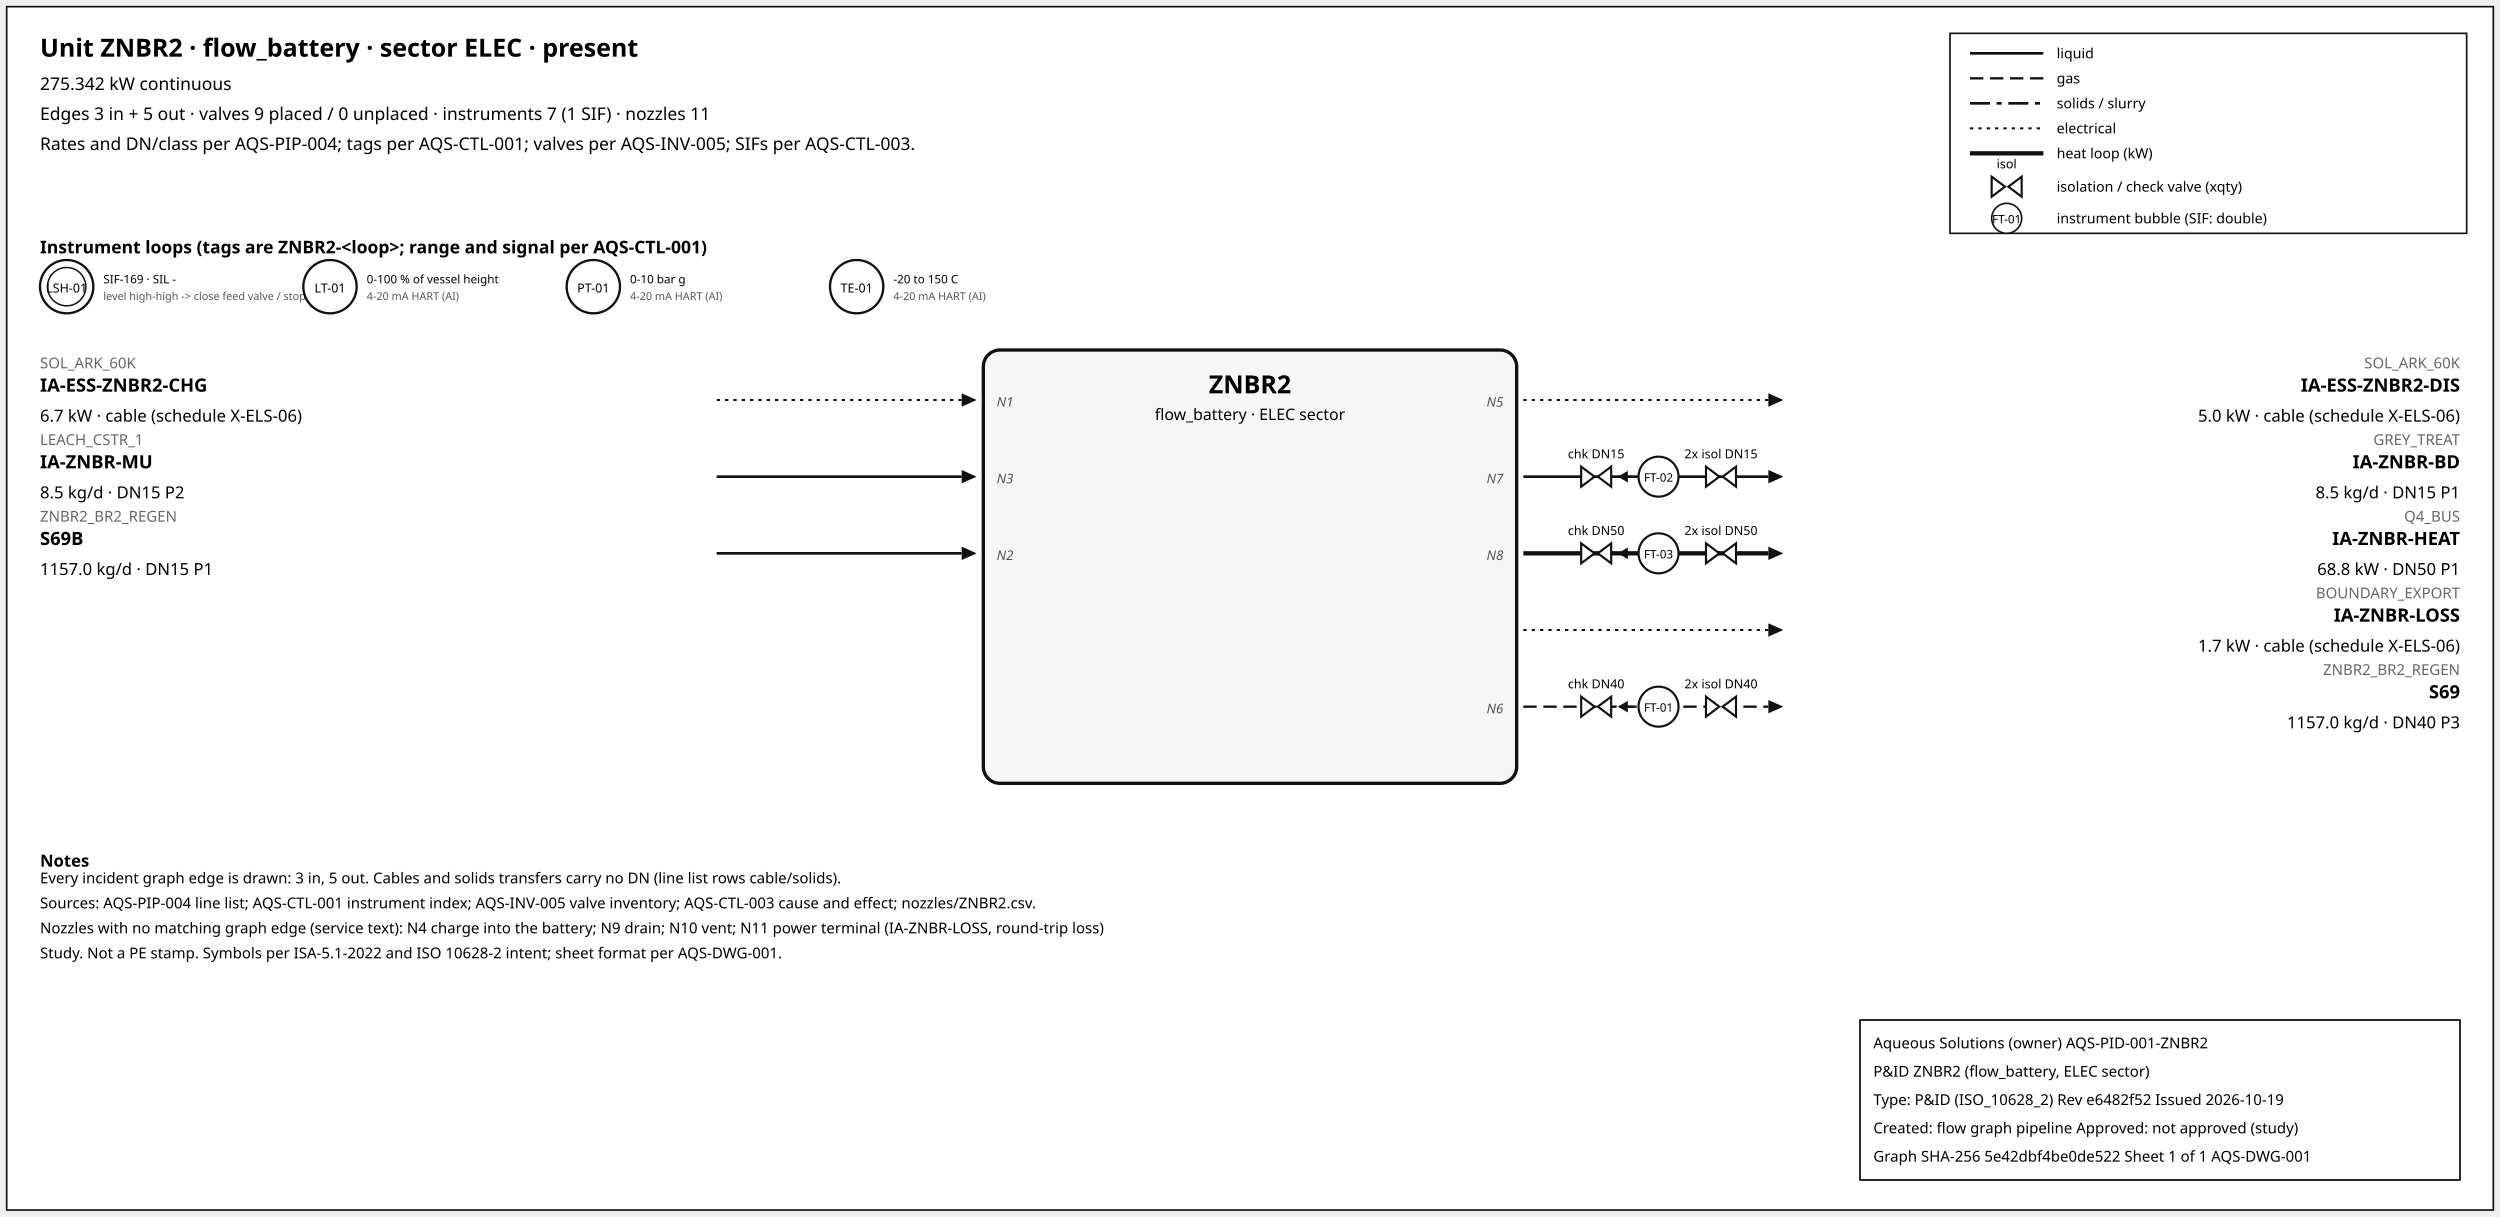
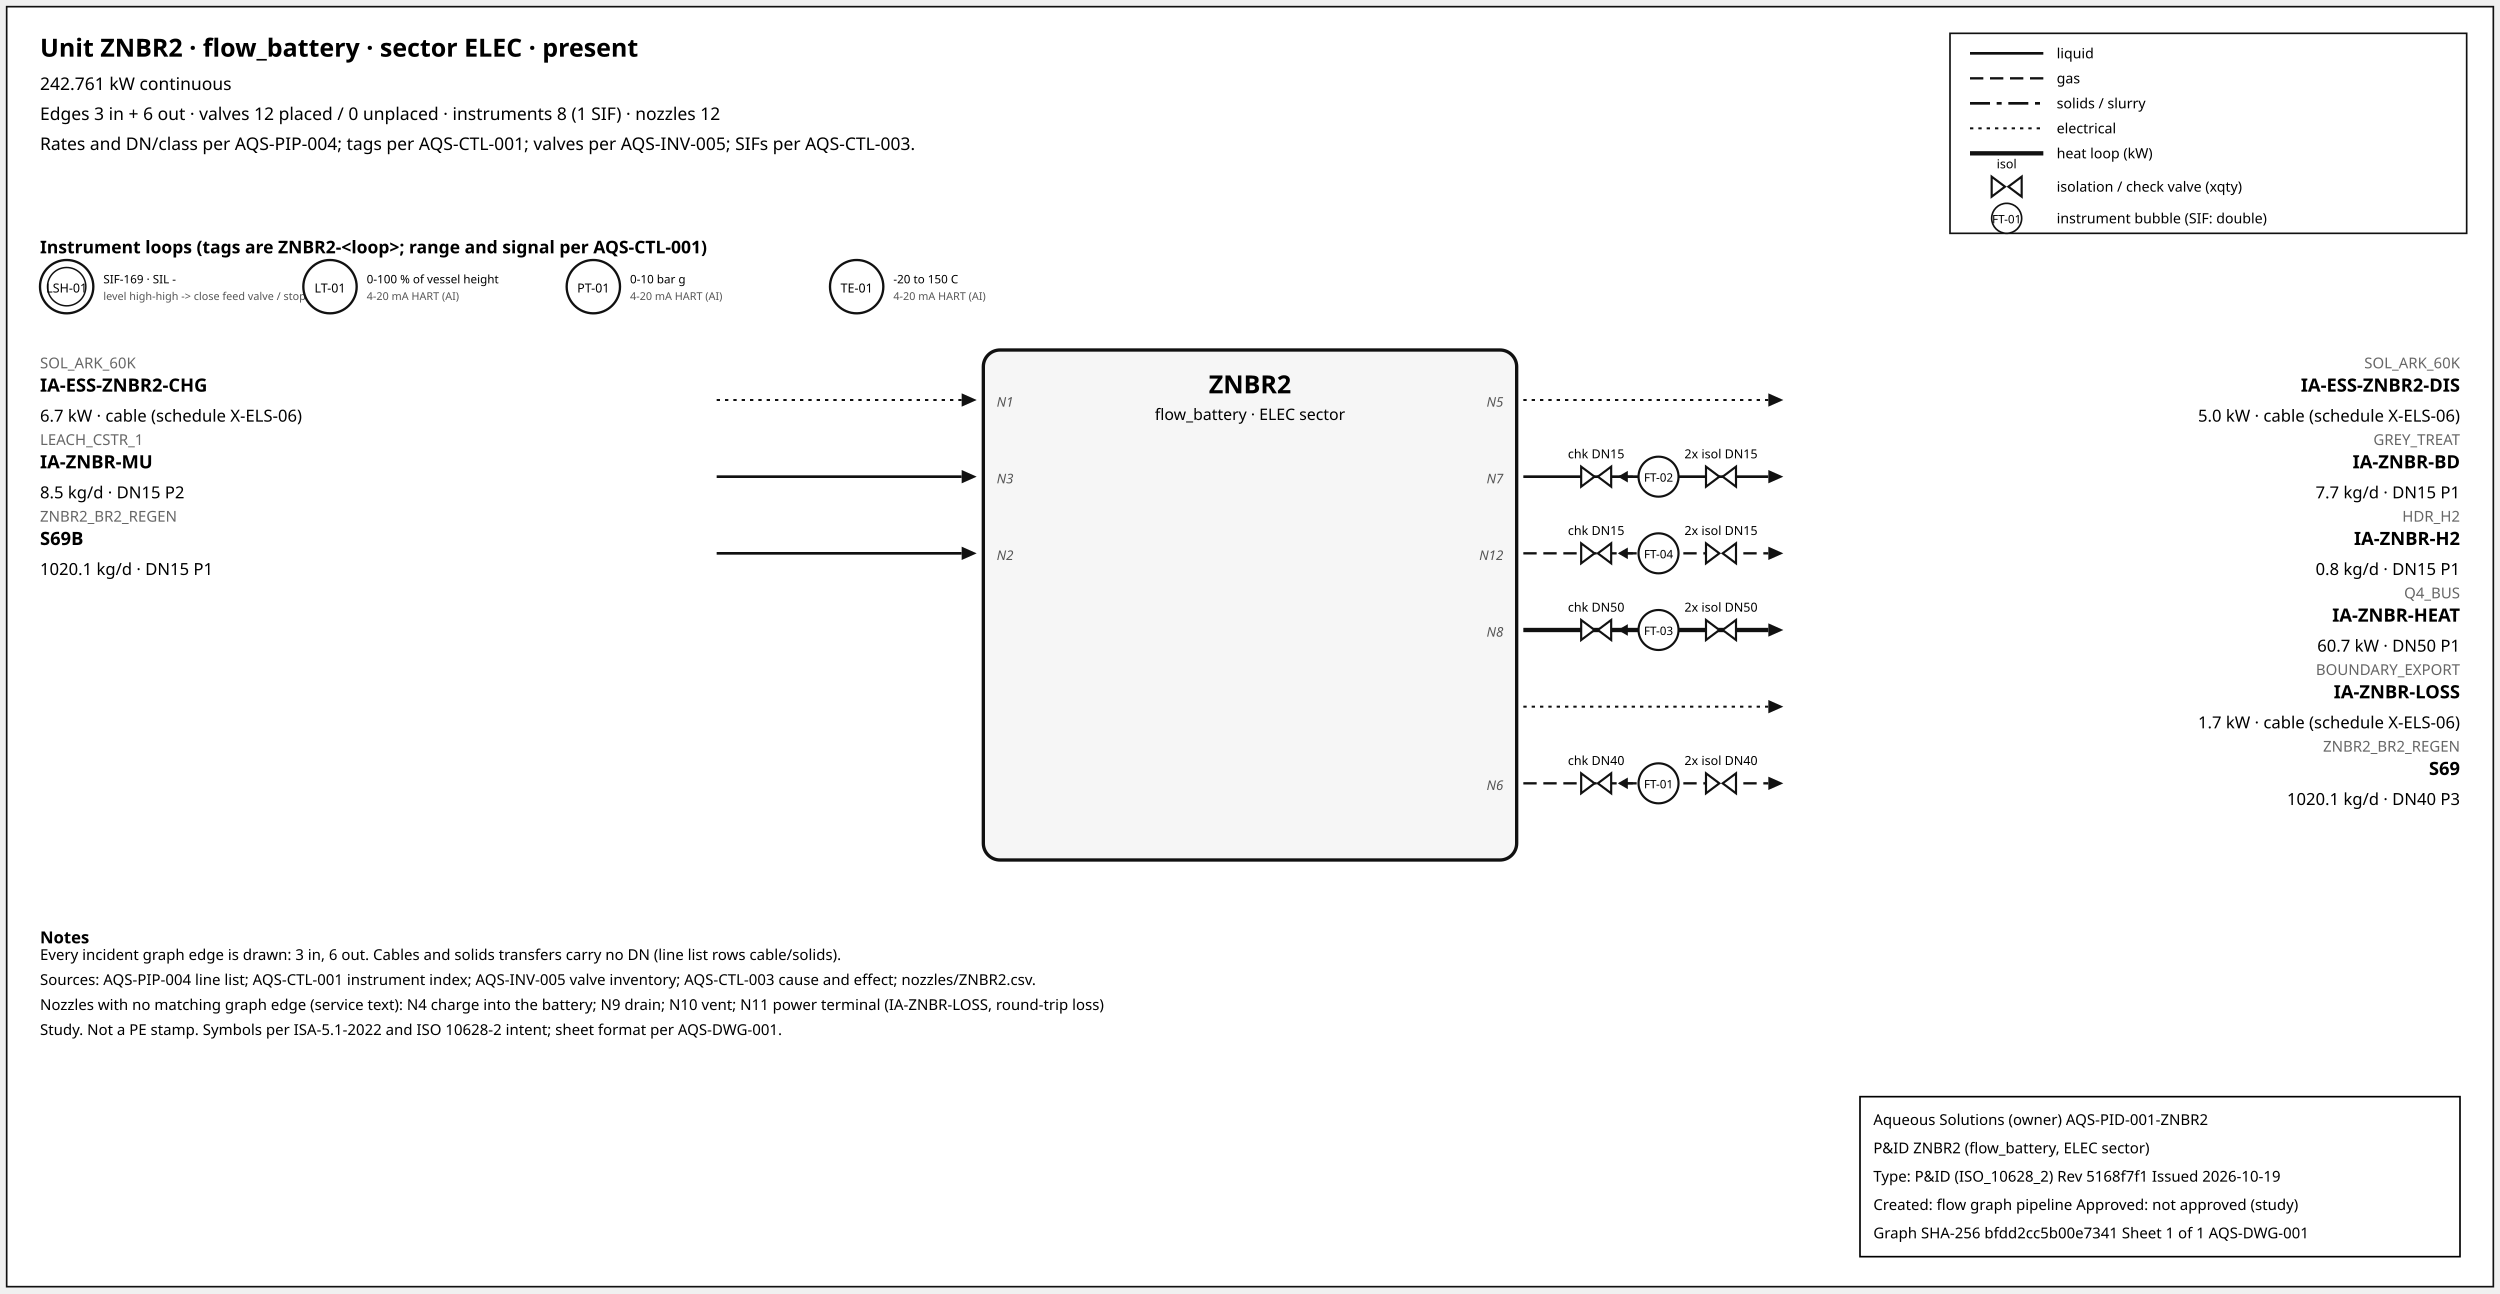
- <svg xmlns="http://www.w3.org/2000/svg" width="1500" height="730" font-family="sans-serif">
-   <rect x="4" y="4" width="1492" height="722" fill="white" stroke="#111" />
+ <svg xmlns="http://www.w3.org/2000/svg" width="1500" height="776" font-family="sans-serif">
+   <rect x="4" y="4" width="1492" height="768" fill="white" stroke="#111" />
  <text x="24" y="34" font-size="15" font-weight="600">Unit ZNBR2 · flow_battery · sector ELEC · present</text>
-   <text x="24" y="54" font-size="10.5">275.342 kW continuous</text>
-   <text x="24" y="72" font-size="10.5">Edges 3 in + 5 out · valves 9 placed / 0 unplaced · instruments 7 (1 SIF) · nozzles 11</text>
+   <text x="24" y="54" font-size="10.5">242.761 kW continuous</text>
+   <text x="24" y="72" font-size="10.5">Edges 3 in + 6 out · valves 12 placed / 0 unplaced · instruments 8 (1 SIF) · nozzles 12</text>
  <text x="24" y="90" font-size="10.5">Rates and DN/class per AQS-PIP-004; tags per AQS-CTL-001; valves per AQS-INV-005; SIFs per AQS-CTL-003.</text>
  <rect x="1170" y="20" width="310" height="120" fill="white" stroke="#111" />
  <line x1="1182" y1="32" x2="1226" y2="32" stroke="#111" stroke-width="1.6" />
  <text x="1234" y="35" font-size="8.5">liquid</text>
  <line x1="1182" y1="47" x2="1226" y2="47" stroke="#111" stroke-width="1.4" stroke-dasharray="8,4" />
  <text x="1234" y="50" font-size="8.5">gas</text>
  <line x1="1182" y1="62" x2="1226" y2="62" stroke="#111" stroke-width="1.6" stroke-dasharray="12,4,3,4" />
  <text x="1234" y="65" font-size="8.5">solids / slurry</text>
  <line x1="1182" y1="77" x2="1226" y2="77" stroke="#111" stroke-width="1.2" stroke-dasharray="2,3" />
  <text x="1234" y="80" font-size="8.5">electrical</text>
  <line x1="1182" y1="92" x2="1226" y2="92" stroke="#111" stroke-width="2.6" />
  <text x="1234" y="95" font-size="8.5">heat loop (kW)</text>
  <path d="M 1195.0,106 L 1203.0,112 L 1195.0,118 Z M 1213.0,106 L 1205.0,112 L 1213.0,118 Z" fill="white" stroke="#111" stroke-width="1.3" />
  <text x="1204.0" y="101.0" font-size="7.5" text-anchor="middle">isol</text>
  <text x="1234" y="115" font-size="8.5">isolation / check valve (xqty)</text>
  <circle cx="1204" cy="131" r="9" fill="white" stroke="#111" />
  <text x="1204" y="134" font-size="7" text-anchor="middle">FT-01</text>
  <text x="1234" y="134" font-size="8.5">instrument bubble (SIF: double)</text>
  <text x="24" y="152" font-size="10.5" font-weight="600">Instrument loops (tags are ZNBR2-&lt;loop&gt;; range and signal per AQS-CTL-001)</text>
  <circle cx="40" cy="172" r="16" fill="white" stroke="#111" stroke-width="1.4" />
  <circle cx="40" cy="172" r="11.5" fill="none" stroke="#111" stroke-width="0.9" />
  <text x="40" y="175.5" font-size="7.5" text-anchor="middle">LSH-01</text>
  <text x="62" y="170" font-size="7">SIF-169 · SIL -</text>
  <text x="62" y="180" font-size="6.5" fill="#555">level high-high -&gt; close feed valve / stop f</text>
  <circle cx="198" cy="172" r="16" fill="white" stroke="#111" stroke-width="1.4" />
  <text x="198" y="175.5" font-size="7.5" text-anchor="middle">LT-01</text>
  <text x="220" y="170" font-size="7">0-100 % of vessel height</text>
  <text x="220" y="180" font-size="6.5" fill="#555">4-20 mA HART (AI)</text>
  <circle cx="356" cy="172" r="16" fill="white" stroke="#111" stroke-width="1.4" />
  <text x="356" y="175.5" font-size="7.5" text-anchor="middle">PT-01</text>
  <text x="378" y="170" font-size="7">0-10 bar g</text>
  <text x="378" y="180" font-size="6.5" fill="#555">4-20 mA HART (AI)</text>
  <circle cx="514" cy="172" r="16" fill="white" stroke="#111" stroke-width="1.4" />
  <text x="514" y="175.5" font-size="7.5" text-anchor="middle">TE-01</text>
  <text x="536" y="170" font-size="7">-20 to 150 C</text>
  <text x="536" y="180" font-size="6.5" fill="#555">4-20 mA HART (AI)</text>
-   <rect x="590" y="210" width="320" height="260" rx="10" fill="#f6f6f6" stroke="#111" stroke-width="2" />
+   <rect x="590" y="210" width="320" height="306" rx="10" fill="#f6f6f6" stroke="#111" stroke-width="2" />
  <text x="750.0" y="236" font-size="15" font-weight="700" text-anchor="middle">ZNBR2</text>
  <text x="750.0" y="252" font-size="9.5" text-anchor="middle">flow_battery · ELEC sector</text>
  <line x1="430" y1="240" x2="577" y2="240" stroke="#111" stroke-width="1.2" stroke-dasharray="2,3" class="edge-in" />
  <polygon points="586,240 577,236 577,244" fill="#111" />
  <text x="24" y="221" font-size="9" fill="#666" text-anchor="start">SOL_ARK_60K</text>
  <text x="24" y="235" font-size="11" font-weight="600" text-anchor="start">IA-ESS-ZNBR2-CHG</text>
  <text x="24" y="253" font-size="10" text-anchor="start">6.7 kW · cable (schedule X-ELS-06)</text>
  <text x="598" y="244" font-size="8" font-style="italic" fill="#555" text-anchor="start">N1</text>
  <line x1="430" y1="286" x2="577" y2="286" stroke="#111" stroke-width="1.6" class="edge-in" />
  <polygon points="586,286 577,282 577,290" fill="#111" />
  <text x="24" y="267" font-size="9" fill="#666" text-anchor="start">LEACH_CSTR_1</text>
  <text x="24" y="281" font-size="11" font-weight="600" text-anchor="start">IA-ZNBR-MU</text>
  <text x="24" y="299" font-size="10" text-anchor="start">8.5 kg/d · DN15 P2</text>
  <text x="598" y="290" font-size="8" font-style="italic" fill="#555" text-anchor="start">N3</text>
  <line x1="430" y1="332" x2="577" y2="332" stroke="#111" stroke-width="1.6" class="edge-in" />
  <polygon points="586,332 577,328 577,336" fill="#111" />
  <text x="24" y="313" font-size="9" fill="#666" text-anchor="start">ZNBR2_BR2_REGEN</text>
  <text x="24" y="327" font-size="11" font-weight="600" text-anchor="start">S69B</text>
-   <text x="24" y="345" font-size="10" text-anchor="start">1157.0 kg/d · DN15 P1</text>
+   <text x="24" y="345" font-size="10" text-anchor="start">1020.1 kg/d · DN15 P1</text>
  <text x="598" y="336" font-size="8" font-style="italic" fill="#555" text-anchor="start">N2</text>
  <line x1="914" y1="240" x2="1061" y2="240" stroke="#111" stroke-width="1.2" stroke-dasharray="2,3" class="edge-out" />
  <polygon points="1070,240 1061,236 1061,244" fill="#111" />
  <text x="1476" y="221" font-size="9" fill="#666" text-anchor="end">SOL_ARK_60K</text>
  <text x="1476" y="235" font-size="11" font-weight="600" text-anchor="end">IA-ESS-ZNBR2-DIS</text>
  <text x="1476" y="253" font-size="10" text-anchor="end">5.0 kW · cable (schedule X-ELS-06)</text>
  <text x="902" y="244" font-size="8" font-style="italic" fill="#555" text-anchor="end">N5</text>
  <line x1="914" y1="286" x2="1061" y2="286" stroke="#111" stroke-width="1.6" class="edge-out" />
  <polygon points="1070,286 1061,282 1061,290" fill="#111" />
  <text x="1476" y="267" font-size="9" fill="#666" text-anchor="end">GREY_TREAT</text>
  <text x="1476" y="281" font-size="11" font-weight="600" text-anchor="end">IA-ZNBR-BD</text>
-   <text x="1476" y="299" font-size="10" text-anchor="end">8.5 kg/d · DN15 P1</text>
+   <text x="1476" y="299" font-size="10" text-anchor="end">7.7 kg/d · DN15 P1</text>
  <text x="902" y="290" font-size="8" font-style="italic" fill="#555" text-anchor="end">N7</text>
  <line x1="979.7" y1="286" x2="971.7" y2="286" stroke="#111" stroke-width="1.2" />
  <polygon points="970.7,286 976.7,282.5 976.7,289.5" fill="#111" />
  <path d="M 948.7,280 L 956.7,286 L 948.7,292 Z M 966.7,280 L 958.7,286 L 966.7,292 Z" fill="white" stroke="#111" stroke-width="1.3" />
  <text x="957.7" y="275.0" font-size="7.5" text-anchor="middle">chk DN15</text>
  <path d="M 1023.6,280 L 1031.6,286 L 1023.6,292 Z M 1041.6,280 L 1033.6,286 L 1041.6,292 Z" fill="white" stroke="#111" stroke-width="1.3" />
  <text x="1032.6" y="275.0" font-size="7.5" text-anchor="middle">2x isol DN15</text>
  <circle cx="995.12" cy="286" r="12" fill="white" stroke="#111" stroke-width="1.3" />
  <text x="995.12" y="289" font-size="7" text-anchor="middle">FT-02</text>
-   <line x1="914" y1="332" x2="1061" y2="332" stroke="#111" stroke-width="2.6" class="edge-out" />
+   <line x1="914" y1="332" x2="1061" y2="332" stroke="#111" stroke-width="1.4" stroke-dasharray="8,4" class="edge-out" />
  <polygon points="1070,332 1061,328 1061,336" fill="#111" />
-   <text x="1476" y="313" font-size="9" fill="#666" text-anchor="end">Q4_BUS</text>
-   <text x="1476" y="327" font-size="11" font-weight="600" text-anchor="end">IA-ZNBR-HEAT</text>
-   <text x="1476" y="345" font-size="10" text-anchor="end">68.8 kW · DN50 P1</text>
-   <text x="902" y="336" font-size="8" font-style="italic" fill="#555" text-anchor="end">N8</text>
+   <text x="1476" y="313" font-size="9" fill="#666" text-anchor="end">HDR_H2</text>
+   <text x="1476" y="327" font-size="11" font-weight="600" text-anchor="end">IA-ZNBR-H2</text>
+   <text x="1476" y="345" font-size="10" text-anchor="end">0.8 kg/d · DN15 P1</text>
+   <text x="902" y="336" font-size="8" font-style="italic" fill="#555" text-anchor="end">N12</text>
  <line x1="979.7" y1="332" x2="971.7" y2="332" stroke="#111" stroke-width="1.2" />
  <polygon points="970.7,332 976.7,328.5 976.7,335.5" fill="#111" />
  <path d="M 948.7,326 L 956.7,332 L 948.7,338 Z M 966.7,326 L 958.7,332 L 966.7,338 Z" fill="white" stroke="#111" stroke-width="1.3" />
-   <text x="957.7" y="321.0" font-size="7.5" text-anchor="middle">chk DN50</text>
+   <text x="957.7" y="321.0" font-size="7.5" text-anchor="middle">chk DN15</text>
  <path d="M 1023.6,326 L 1031.6,332 L 1023.6,338 Z M 1041.6,326 L 1033.6,332 L 1041.6,338 Z" fill="white" stroke="#111" stroke-width="1.3" />
-   <text x="1032.6" y="321.0" font-size="7.5" text-anchor="middle">2x isol DN50</text>
+   <text x="1032.6" y="321.0" font-size="7.5" text-anchor="middle">2x isol DN15</text>
  <circle cx="995.12" cy="332" r="12" fill="white" stroke="#111" stroke-width="1.3" />
-   <text x="995.12" y="335" font-size="7" text-anchor="middle">FT-03</text>
-   <line x1="914" y1="378" x2="1061" y2="378" stroke="#111" stroke-width="1.2" stroke-dasharray="2,3" class="edge-out" />
+   <text x="995.12" y="335" font-size="7" text-anchor="middle">FT-04</text>
+   <line x1="914" y1="378" x2="1061" y2="378" stroke="#111" stroke-width="2.6" class="edge-out" />
  <polygon points="1070,378 1061,374 1061,382" fill="#111" />
-   <text x="1476" y="359" font-size="9" fill="#666" text-anchor="end">BOUNDARY_EXPORT</text>
-   <text x="1476" y="373" font-size="11" font-weight="600" text-anchor="end">IA-ZNBR-LOSS</text>
-   <text x="1476" y="391" font-size="10" text-anchor="end">1.7 kW · cable (schedule X-ELS-06)</text>
-   <line x1="914" y1="424" x2="1061" y2="424" stroke="#111" stroke-width="1.4" stroke-dasharray="8,4" class="edge-out" />
+   <text x="1476" y="359" font-size="9" fill="#666" text-anchor="end">Q4_BUS</text>
+   <text x="1476" y="373" font-size="11" font-weight="600" text-anchor="end">IA-ZNBR-HEAT</text>
+   <text x="1476" y="391" font-size="10" text-anchor="end">60.7 kW · DN50 P1</text>
+   <text x="902" y="382" font-size="8" font-style="italic" fill="#555" text-anchor="end">N8</text>
+   <line x1="979.7" y1="378" x2="971.7" y2="378" stroke="#111" stroke-width="1.2" />
+   <polygon points="970.7,378 976.7,374.5 976.7,381.5" fill="#111" />
+   <path d="M 948.7,372 L 956.7,378 L 948.7,384 Z M 966.7,372 L 958.7,378 L 966.7,384 Z" fill="white" stroke="#111" stroke-width="1.3" />
+   <text x="957.7" y="367.0" font-size="7.5" text-anchor="middle">chk DN50</text>
+   <path d="M 1023.6,372 L 1031.6,378 L 1023.6,384 Z M 1041.6,372 L 1033.6,378 L 1041.6,384 Z" fill="white" stroke="#111" stroke-width="1.3" />
+   <text x="1032.6" y="367.0" font-size="7.5" text-anchor="middle">2x isol DN50</text>
+   <circle cx="995.12" cy="378" r="12" fill="white" stroke="#111" stroke-width="1.3" />
+   <text x="995.12" y="381" font-size="7" text-anchor="middle">FT-03</text>
+   <line x1="914" y1="424" x2="1061" y2="424" stroke="#111" stroke-width="1.2" stroke-dasharray="2,3" class="edge-out" />
  <polygon points="1070,424 1061,420 1061,428" fill="#111" />
-   <text x="1476" y="405" font-size="9" fill="#666" text-anchor="end">ZNBR2_BR2_REGEN</text>
-   <text x="1476" y="419" font-size="11" font-weight="600" text-anchor="end">S69</text>
-   <text x="1476" y="437" font-size="10" text-anchor="end">1157.0 kg/d · DN40 P3</text>
-   <text x="902" y="428" font-size="8" font-style="italic" fill="#555" text-anchor="end">N6</text>
-   <line x1="979.7" y1="424" x2="971.7" y2="424" stroke="#111" stroke-width="1.2" />
-   <polygon points="970.7,424 976.7,420.5 976.7,427.5" fill="#111" />
-   <path d="M 948.7,418 L 956.7,424 L 948.7,430 Z M 966.7,418 L 958.7,424 L 966.7,430 Z" fill="white" stroke="#111" stroke-width="1.3" />
-   <text x="957.7" y="413.0" font-size="7.5" text-anchor="middle">chk DN40</text>
-   <path d="M 1023.6,418 L 1031.6,424 L 1023.6,430 Z M 1041.6,418 L 1033.6,424 L 1041.6,430 Z" fill="white" stroke="#111" stroke-width="1.3" />
-   <text x="1032.6" y="413.0" font-size="7.5" text-anchor="middle">2x isol DN40</text>
-   <circle cx="995.12" cy="424" r="12" fill="white" stroke="#111" stroke-width="1.3" />
-   <text x="995.12" y="427" font-size="7" text-anchor="middle">FT-01</text>
-   <text x="24" y="520" font-size="10" font-weight="600">Notes</text>
-   <text x="24" y="530" font-size="9">Every incident graph edge is drawn: 3 in, 5 out. Cables and solids transfers carry no DN (line list rows cable/solids).</text>
-   <text x="24" y="545" font-size="9">Sources: AQS-PIP-004 line list; AQS-CTL-001 instrument index; AQS-INV-005 valve inventory; AQS-CTL-003 cause and effect; nozzles/ZNBR2.csv.</text>
-   <text x="24" y="560" font-size="9">Nozzles with no matching graph edge (service text): N4 charge into the battery; N9 drain; N10 vent; N11 power terminal (IA-ZNBR-LOSS, round-trip loss)</text>
-   <text x="24" y="575" font-size="9">Study. Not a PE stamp. Symbols per ISA-5.1-2022 and ISO 10628-2 intent; sheet format per AQS-DWG-001.</text>
+   <text x="1476" y="405" font-size="9" fill="#666" text-anchor="end">BOUNDARY_EXPORT</text>
+   <text x="1476" y="419" font-size="11" font-weight="600" text-anchor="end">IA-ZNBR-LOSS</text>
+   <text x="1476" y="437" font-size="10" text-anchor="end">1.7 kW · cable (schedule X-ELS-06)</text>
+   <line x1="914" y1="470" x2="1061" y2="470" stroke="#111" stroke-width="1.4" stroke-dasharray="8,4" class="edge-out" />
+   <polygon points="1070,470 1061,466 1061,474" fill="#111" />
+   <text x="1476" y="451" font-size="9" fill="#666" text-anchor="end">ZNBR2_BR2_REGEN</text>
+   <text x="1476" y="465" font-size="11" font-weight="600" text-anchor="end">S69</text>
+   <text x="1476" y="483" font-size="10" text-anchor="end">1020.1 kg/d · DN40 P3</text>
+   <text x="902" y="474" font-size="8" font-style="italic" fill="#555" text-anchor="end">N6</text>
+   <line x1="979.7" y1="470" x2="971.7" y2="470" stroke="#111" stroke-width="1.2" />
+   <polygon points="970.7,470 976.7,466.5 976.7,473.5" fill="#111" />
+   <path d="M 948.7,464 L 956.7,470 L 948.7,476 Z M 966.7,464 L 958.7,470 L 966.7,476 Z" fill="white" stroke="#111" stroke-width="1.3" />
+   <text x="957.7" y="459.0" font-size="7.5" text-anchor="middle">chk DN40</text>
+   <path d="M 1023.6,464 L 1031.6,470 L 1023.6,476 Z M 1041.6,464 L 1033.6,470 L 1041.6,476 Z" fill="white" stroke="#111" stroke-width="1.3" />
+   <text x="1032.6" y="459.0" font-size="7.5" text-anchor="middle">2x isol DN40</text>
+   <circle cx="995.12" cy="470" r="12" fill="white" stroke="#111" stroke-width="1.3" />
+   <text x="995.12" y="473" font-size="7" text-anchor="middle">FT-01</text>
+   <text x="24" y="566" font-size="10" font-weight="600">Notes</text>
+   <text x="24" y="576" font-size="9">Every incident graph edge is drawn: 3 in, 6 out. Cables and solids transfers carry no DN (line list rows cable/solids).</text>
+   <text x="24" y="591" font-size="9">Sources: AQS-PIP-004 line list; AQS-CTL-001 instrument index; AQS-INV-005 valve inventory; AQS-CTL-003 cause and effect; nozzles/ZNBR2.csv.</text>
+   <text x="24" y="606" font-size="9">Nozzles with no matching graph edge (service text): N4 charge into the battery; N9 drain; N10 vent; N11 power terminal (IA-ZNBR-LOSS, round-trip loss)</text>
+   <text x="24" y="621" font-size="9">Study. Not a PE stamp. Symbols per ISA-5.1-2022 and ISO 10628-2 intent; sheet format per AQS-DWG-001.</text>
  <g id="aqs-title-block">
-     <rect x="1116" y="612" width="360" height="96" fill="white" stroke="black" stroke-width="1" />
-     <text x="1124" y="629" font-size="9">Aqueous Solutions (owner)   AQS-PID-001-ZNBR2</text>
-     <text x="1124" y="646" font-size="9">P&amp;ID ZNBR2 (flow_battery, ELEC sector)</text>
-     <text x="1124" y="663" font-size="9">Type: P&amp;ID (ISO_10628_2)   Rev e6482f52   Issued 2026-10-19</text>
-     <text x="1124" y="680" font-size="9">Created: flow graph pipeline   Approved: not approved (study)</text>
-     <text x="1124" y="697" font-size="9">Graph SHA-256 5e42dbf4be0de522   Sheet 1 of 1   AQS-DWG-001</text>
+     <rect x="1116" y="658" width="360" height="96" fill="white" stroke="black" stroke-width="1" />
+     <text x="1124" y="675" font-size="9">Aqueous Solutions (owner)   AQS-PID-001-ZNBR2</text>
+     <text x="1124" y="692" font-size="9">P&amp;ID ZNBR2 (flow_battery, ELEC sector)</text>
+     <text x="1124" y="709" font-size="9">Type: P&amp;ID (ISO_10628_2)   Rev 5168f7f1   Issued 2026-10-19</text>
+     <text x="1124" y="726" font-size="9">Created: flow graph pipeline   Approved: not approved (study)</text>
+     <text x="1124" y="743" font-size="9">Graph SHA-256 bfdd2cc5b00e7341   Sheet 1 of 1   AQS-DWG-001</text>
  </g>
</svg>
